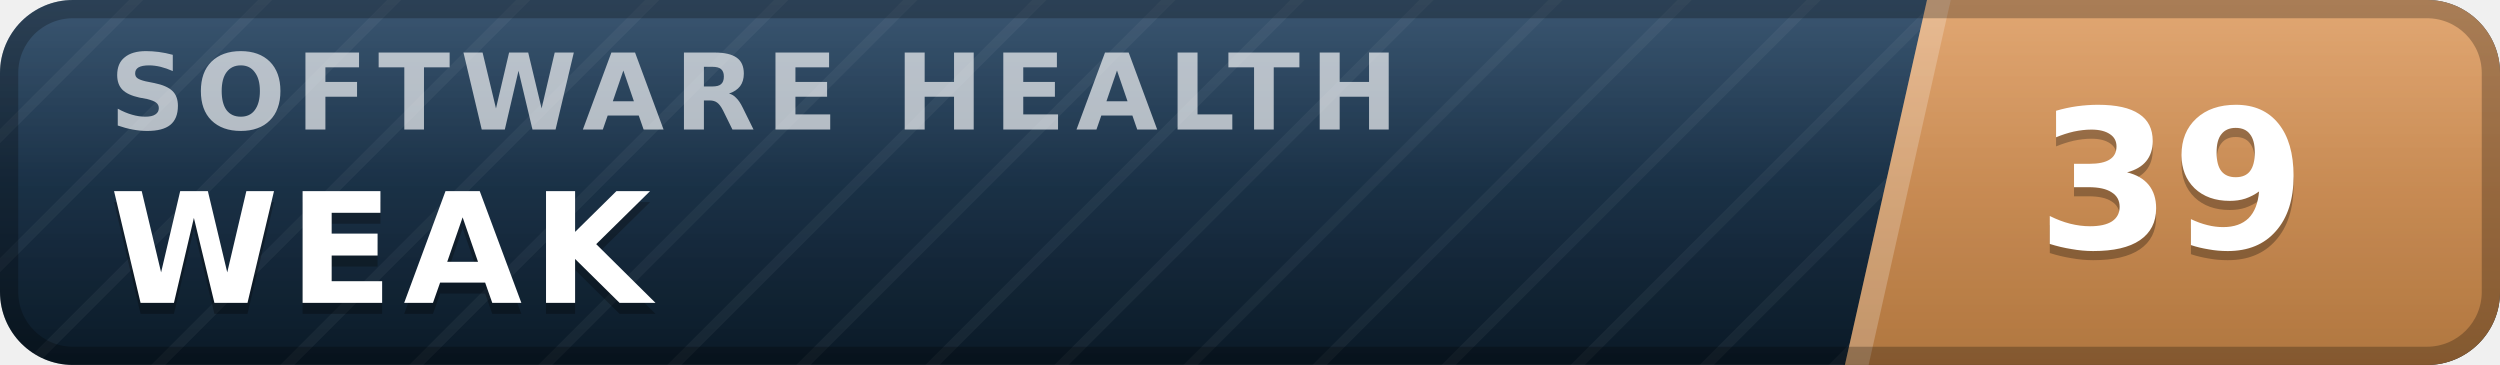
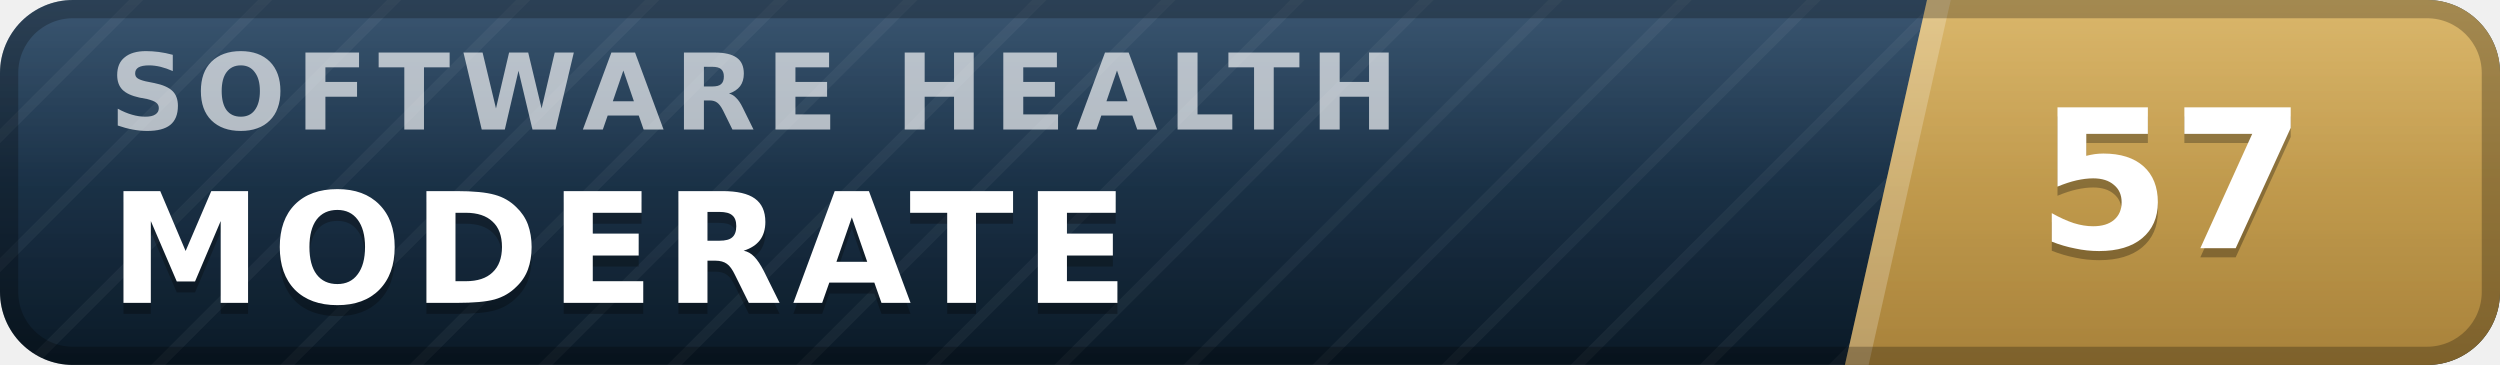
- <svg xmlns="http://www.w3.org/2000/svg" width="137" height="20" viewBox="0 0 137 20" role="img" aria-label="inspect.software software health index 39 of 100, weak" font-family="Verdana,DejaVu Sans,Geneva,sans-serif">
+ <svg xmlns="http://www.w3.org/2000/svg" width="137" height="20" viewBox="0 0 137 20" role="img" aria-label="inspect.software software health index 57 of 100, moderate" font-family="Verdana,DejaVu Sans,Geneva,sans-serif">
  <defs>
    <linearGradient id="plate" x1="0" y1="0" x2="0" y2="1">
      <stop offset="0" stop-color="#1d3d5c" />
      <stop offset="1" stop-color="#0a1926" />
    </linearGradient>
    <linearGradient id="endplate" x1="0" y1="0" x2="0" y2="1">
-       <stop offset="0" stop-color="#dd9a5e" />
-       <stop offset="1" stop-color="#b0763f" />
+       <stop offset="0" stop-color="#d5ac55" />
+       <stop offset="1" stop-color="#a8823a" />
    </linearGradient>
    <linearGradient id="gloss" x1="0" y1="0" x2="0" y2="1">
      <stop offset="0" stop-color="#fff" stop-opacity=".13" />
      <stop offset=".5" stop-color="#fff" stop-opacity=".03" />
      <stop offset="1" stop-color="#fff" stop-opacity="0" />
    </linearGradient>
    <pattern id="guilloche" width="5" height="5" patternUnits="userSpaceOnUse" patternTransform="rotate(45)">
      <line x1="0" y1="0" x2="0" y2="5" stroke="#fff" stroke-opacity=".045" stroke-width="1.1" />
    </pattern>
    <clipPath id="rounded">
      <rect width="137" height="20" rx="4" />
    </clipPath>
  </defs>
  <g clip-path="url(#rounded)">
    <rect width="137" height="20" fill="url(#plate)" />
    <rect width="137" height="20" fill="url(#guilloche)" />
    <polygon points="105.6,0 137,0 137,20 101.1,20" fill="url(#endplate)" />
    <polygon points="105.6,0 106.9,0 102.4,20 101.1,20" fill="#fff" fill-opacity=".22" />
    <text x="6.0" y="7.1" font-size="5.8" letter-spacing="0.55" fill="#fff" fill-opacity=".66" font-weight="bold" textLength="76.3" lengthAdjust="spacing">SOFTWARE HEALTH</text>
-     <text x="6.0" y="17.2" font-size="8.4" fill="#000" fill-opacity=".3" font-weight="bold" letter-spacing="0.55" textLength="30.3" lengthAdjust="spacing">WEAK</text>
-     <text x="6.0" y="16.6" font-size="8.4" fill="#fff" font-weight="bold" letter-spacing="0.55" textLength="30.3" lengthAdjust="spacing">WEAK</text>
-     <text x="119.0" y="14.1" font-size="10.6" fill="#000" fill-opacity=".3" font-weight="bold" text-anchor="middle">39</text>
-     <text x="119.0" y="13.6" font-size="10.6" fill="#fff" font-weight="bold" text-anchor="middle">39</text>
+     <text x="6.0" y="17.2" font-size="8.4" fill="#000" fill-opacity=".3" font-weight="bold" letter-spacing="0.55" textLength="59.5" lengthAdjust="spacing">MODERATE</text>
+     <text x="6.0" y="16.6" font-size="8.4" fill="#fff" font-weight="bold" letter-spacing="0.55" textLength="59.5" lengthAdjust="spacing">MODERATE</text>
+     <text x="119.0" y="14.1" font-size="10.6" fill="#000" fill-opacity=".3" font-weight="bold" text-anchor="middle">57</text>
+     <text x="119.0" y="13.6" font-size="10.6" fill="#fff" font-weight="bold" text-anchor="middle">57</text>
    <rect width="137" height="20" fill="url(#gloss)" />
  </g>
  <rect x=".5" y=".5" width="136" height="19" rx="3.5" fill="none" stroke="#000" stroke-opacity=".25" />
</svg>
